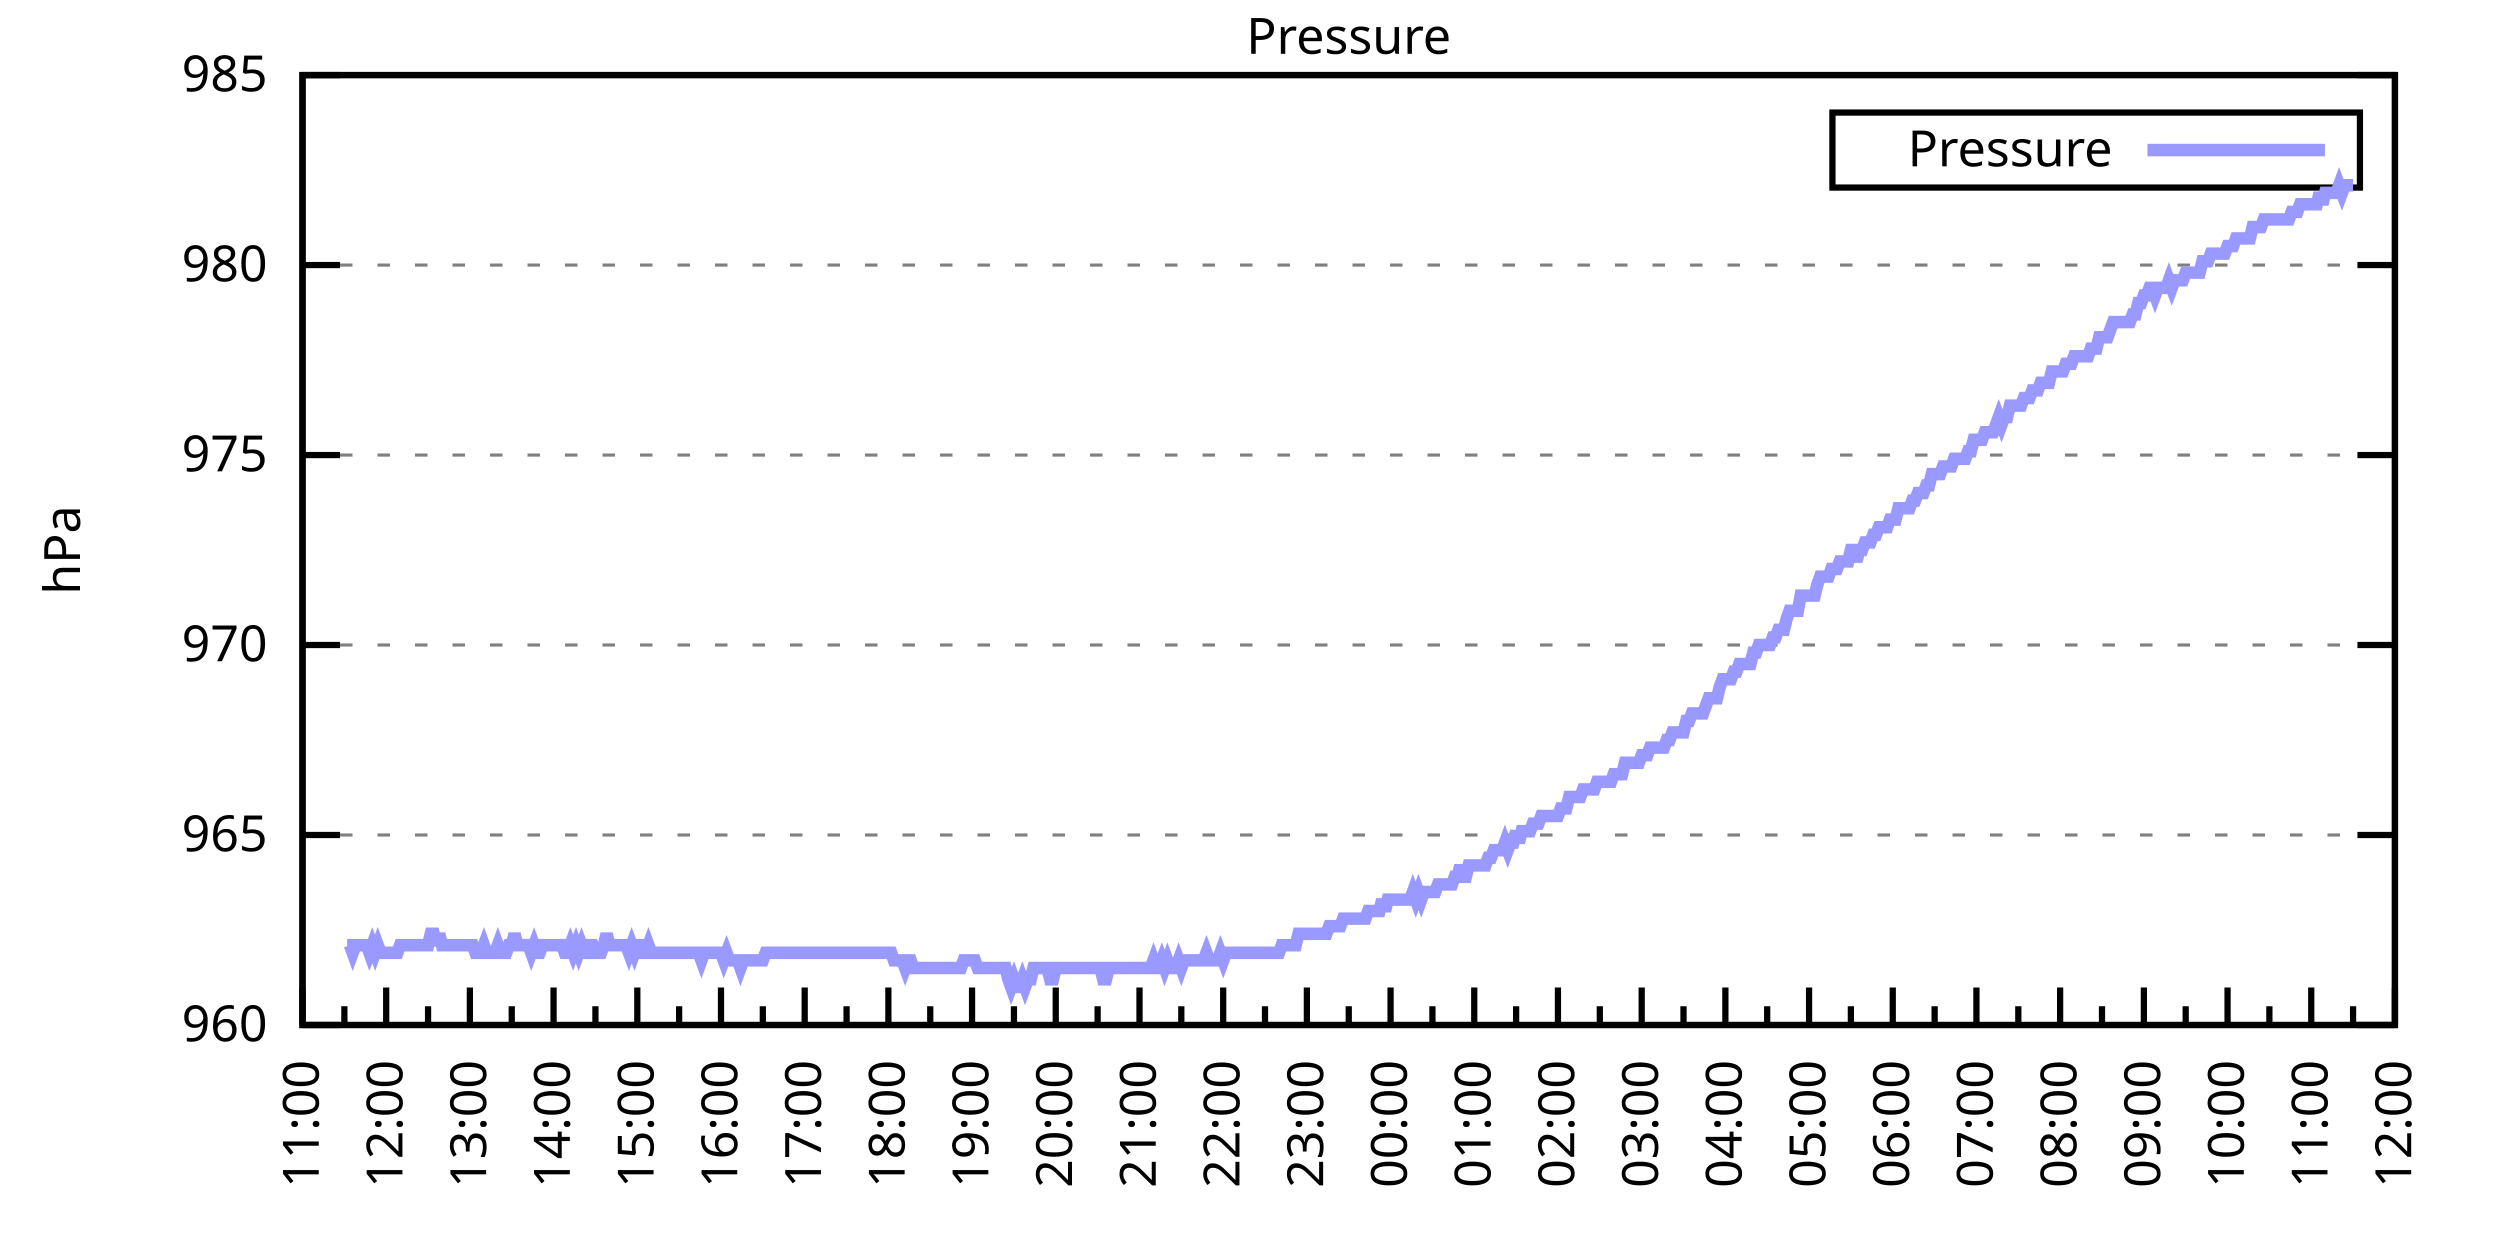
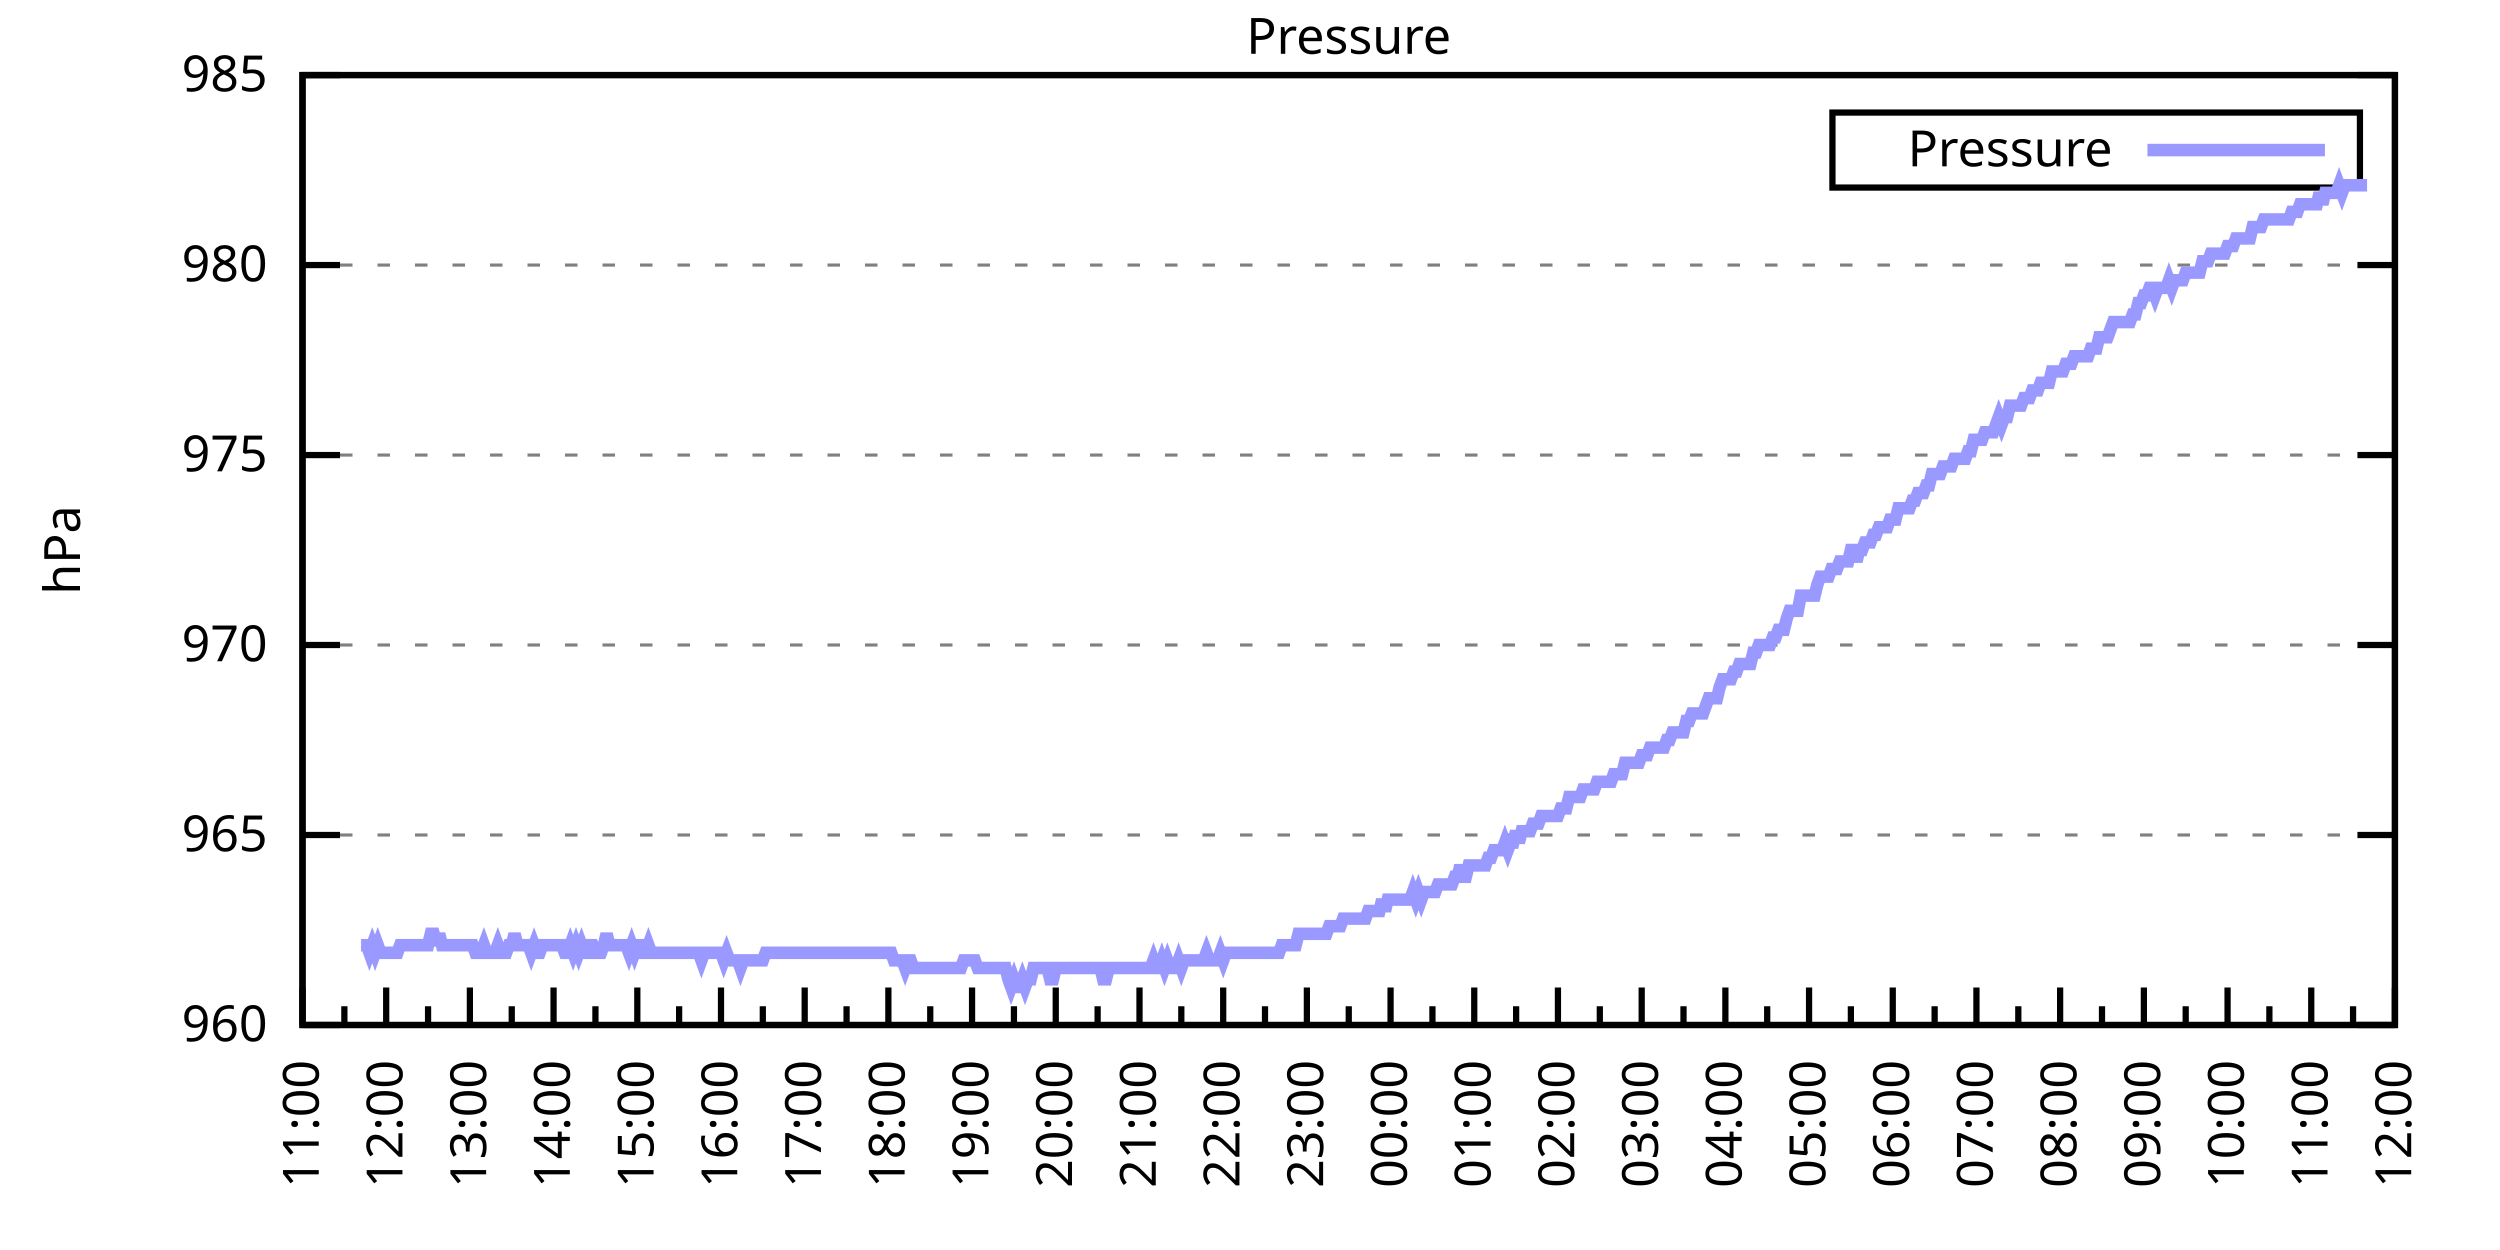
<svg xmlns="http://www.w3.org/2000/svg" xmlns:xlink="http://www.w3.org/1999/xlink" width="400" height="200" viewBox="0 0 400 200">
  <g id="gnuplot_canvas">
    <rect x="0" y="0" width="400" height="200" fill="none" />
    <defs>
      <circle id="gpDot" r="0.5" stroke-width="0.5" stroke="currentColor" />
      <path id="gpPt0" stroke-width="0.333" stroke="currentColor" d="M-1,0 h2 M0,-1 v2" />
      <path id="gpPt1" stroke-width="0.333" stroke="currentColor" d="M-1,-1 L1,1 M1,-1 L-1,1" />
      <path id="gpPt2" stroke-width="0.333" stroke="currentColor" d="M-1,0 L1,0 M0,-1 L0,1 M-1,-1 L1,1 M-1,1 L1,-1" />
      <rect id="gpPt3" stroke-width="0.333" stroke="currentColor" x="-1" y="-1" width="2" height="2" />
      <rect id="gpPt4" stroke-width="0.333" stroke="currentColor" fill="currentColor" x="-1" y="-1" width="2" height="2" />
      <circle id="gpPt5" stroke-width="0.333" stroke="currentColor" cx="0" cy="0" r="1" />
      <use xlink:href="#gpPt5" id="gpPt6" fill="currentColor" stroke="none" />
      <path id="gpPt7" stroke-width="0.333" stroke="currentColor" d="M0,-1.33 L-1.33,0.67 L1.33,0.67 z" />
      <use xlink:href="#gpPt7" id="gpPt8" fill="currentColor" stroke="none" />
      <use xlink:href="#gpPt7" id="gpPt9" stroke="currentColor" transform="rotate(180)" />
      <use xlink:href="#gpPt9" id="gpPt10" fill="currentColor" stroke="none" />
      <use xlink:href="#gpPt3" id="gpPt11" stroke="currentColor" transform="rotate(45)" />
      <use xlink:href="#gpPt11" id="gpPt12" fill="currentColor" stroke="none" />
      <path id="gpPt13" stroke-width="0.333" stroke="currentColor" d="M0,1.330 L1.265,0.411 L0.782,-1.067 L-0.782,-1.076 L-1.265,0.411 z" />
      <use xlink:href="#gpPt13" id="gpPt14" fill="currentColor" stroke="none" />
      <filter id="textbox" filterUnits="objectBoundingBox" x="0" y="0" height="1" width="1">
        <feFlood flood-color="white" flood-opacity="1" result="bgnd" />
        <feComposite in="SourceGraphic" in2="bgnd" operator="atop" />
      </filter>
      <filter id="greybox" filterUnits="objectBoundingBox" x="0" y="0" height="1" width="1">
        <feFlood flood-color="lightgrey" flood-opacity="1" result="grey" />
        <feComposite in="SourceGraphic" in2="grey" operator="atop" />
      </filter>
    </defs>
    <g fill="none" color="white" stroke="currentColor" stroke-width="1.00" stroke-linecap="butt" stroke-linejoin="miter">
</g>
    <g fill="none" color="black" stroke="currentColor" stroke-width="1.00" stroke-linecap="butt" stroke-linejoin="miter">
      <g stroke="none" shape-rendering="crispEdges">
        <polygon fill="rgb(255, 255, 255)" points="48.40,164.00 383.18,164.00 383.18,12.02 48.40,12.02 " />
      </g>
    </g>
    <g fill="none" color="black" stroke="currentColor" stroke-width="1.00" stroke-linecap="butt" stroke-linejoin="miter">
</g>
    <g fill="none" color="black" stroke="black" stroke-width="0.50" stroke-linecap="butt" stroke-linejoin="miter">
</g>
    <g fill="none" color="gray" stroke="currentColor" stroke-width="0.50" stroke-linecap="butt" stroke-linejoin="miter">
      <path stroke="gray" stroke-dasharray="2,4" class="gridline" d="M48.40,164.00 L383.19,164.00  " />
    </g>
    <g fill="none" color="gray" stroke="gray" stroke-width="1.00" stroke-linecap="butt" stroke-linejoin="miter">
</g>
    <g fill="none" color="black" stroke="currentColor" stroke-width="1.00" stroke-linecap="butt" stroke-linejoin="miter">
      <path stroke="black" d="M48.40,164.00 L54.40,164.00 M383.19,164.00 L377.19,164.00  " />
      <g transform="translate(42.80,166.60)" stroke="none" fill="black" font-family="Sans" font-size="8.00" text-anchor="end">
        <text>
          <tspan font-family="Sans"> 960</tspan>
        </text>
      </g>
    </g>
    <g fill="none" color="black" stroke="currentColor" stroke-width="1.00" stroke-linecap="butt" stroke-linejoin="miter">
</g>
    <g fill="none" color="black" stroke="black" stroke-width="0.50" stroke-linecap="butt" stroke-linejoin="miter">
</g>
    <g fill="none" color="gray" stroke="currentColor" stroke-width="0.50" stroke-linecap="butt" stroke-linejoin="miter">
      <path stroke="gray" stroke-dasharray="2,4" class="gridline" d="M48.40,133.60 L383.19,133.60  " />
    </g>
    <g fill="none" color="gray" stroke="gray" stroke-width="1.00" stroke-linecap="butt" stroke-linejoin="miter">
</g>
    <g fill="none" color="black" stroke="currentColor" stroke-width="1.00" stroke-linecap="butt" stroke-linejoin="miter">
      <path stroke="black" d="M48.40,133.60 L54.40,133.60 M383.19,133.60 L377.19,133.60  " />
      <g transform="translate(42.80,136.20)" stroke="none" fill="black" font-family="Sans" font-size="8.00" text-anchor="end">
        <text>
          <tspan font-family="Sans"> 965</tspan>
        </text>
      </g>
    </g>
    <g fill="none" color="black" stroke="currentColor" stroke-width="1.00" stroke-linecap="butt" stroke-linejoin="miter">
</g>
    <g fill="none" color="black" stroke="black" stroke-width="0.50" stroke-linecap="butt" stroke-linejoin="miter">
</g>
    <g fill="none" color="gray" stroke="currentColor" stroke-width="0.50" stroke-linecap="butt" stroke-linejoin="miter">
      <path stroke="gray" stroke-dasharray="2,4" class="gridline" d="M48.40,103.20 L383.19,103.20  " />
    </g>
    <g fill="none" color="gray" stroke="gray" stroke-width="1.00" stroke-linecap="butt" stroke-linejoin="miter">
</g>
    <g fill="none" color="black" stroke="currentColor" stroke-width="1.00" stroke-linecap="butt" stroke-linejoin="miter">
      <path stroke="black" d="M48.40,103.20 L54.40,103.20 M383.19,103.20 L377.19,103.20  " />
      <g transform="translate(42.80,105.80)" stroke="none" fill="black" font-family="Sans" font-size="8.00" text-anchor="end">
        <text>
          <tspan font-family="Sans"> 970</tspan>
        </text>
      </g>
    </g>
    <g fill="none" color="black" stroke="currentColor" stroke-width="1.00" stroke-linecap="butt" stroke-linejoin="miter">
</g>
    <g fill="none" color="black" stroke="black" stroke-width="0.50" stroke-linecap="butt" stroke-linejoin="miter">
</g>
    <g fill="none" color="gray" stroke="currentColor" stroke-width="0.50" stroke-linecap="butt" stroke-linejoin="miter">
      <path stroke="gray" stroke-dasharray="2,4" class="gridline" d="M48.40,72.81 L383.19,72.81  " />
    </g>
    <g fill="none" color="gray" stroke="gray" stroke-width="1.00" stroke-linecap="butt" stroke-linejoin="miter">
</g>
    <g fill="none" color="black" stroke="currentColor" stroke-width="1.00" stroke-linecap="butt" stroke-linejoin="miter">
      <path stroke="black" d="M48.40,72.81 L54.40,72.81 M383.19,72.81 L377.19,72.81  " />
      <g transform="translate(42.80,75.41)" stroke="none" fill="black" font-family="Sans" font-size="8.00" text-anchor="end">
        <text>
          <tspan font-family="Sans"> 975</tspan>
        </text>
      </g>
    </g>
    <g fill="none" color="black" stroke="currentColor" stroke-width="1.00" stroke-linecap="butt" stroke-linejoin="miter">
</g>
    <g fill="none" color="black" stroke="black" stroke-width="0.50" stroke-linecap="butt" stroke-linejoin="miter">
</g>
    <g fill="none" color="gray" stroke="currentColor" stroke-width="0.50" stroke-linecap="butt" stroke-linejoin="miter">
      <path stroke="gray" stroke-dasharray="2,4" class="gridline" d="M48.40,42.41 L383.19,42.41  " />
    </g>
    <g fill="none" color="gray" stroke="gray" stroke-width="1.00" stroke-linecap="butt" stroke-linejoin="miter">
</g>
    <g fill="none" color="black" stroke="currentColor" stroke-width="1.00" stroke-linecap="butt" stroke-linejoin="miter">
      <path stroke="black" d="M48.40,42.41 L54.40,42.41 M383.19,42.41 L377.19,42.41  " />
      <g transform="translate(42.80,45.01)" stroke="none" fill="black" font-family="Sans" font-size="8.00" text-anchor="end">
        <text>
          <tspan font-family="Sans"> 980</tspan>
        </text>
      </g>
    </g>
    <g fill="none" color="black" stroke="currentColor" stroke-width="1.00" stroke-linecap="butt" stroke-linejoin="miter">
</g>
    <g fill="none" color="black" stroke="black" stroke-width="0.50" stroke-linecap="butt" stroke-linejoin="miter">
</g>
    <g fill="none" color="gray" stroke="currentColor" stroke-width="0.50" stroke-linecap="butt" stroke-linejoin="miter">
      <path stroke="gray" stroke-dasharray="2,4" class="gridline" d="M48.40,12.01 L383.19,12.01  " />
    </g>
    <g fill="none" color="gray" stroke="gray" stroke-width="1.00" stroke-linecap="butt" stroke-linejoin="miter">
</g>
    <g fill="none" color="black" stroke="currentColor" stroke-width="1.00" stroke-linecap="butt" stroke-linejoin="miter">
      <path stroke="black" d="M48.40,12.01 L54.40,12.01 M383.19,12.01 L377.19,12.01  " />
      <g transform="translate(42.80,14.61)" stroke="none" fill="black" font-family="Sans" font-size="8.00" text-anchor="end">
        <text>
          <tspan font-family="Sans"> 985</tspan>
        </text>
      </g>
    </g>
    <g fill="none" color="black" stroke="currentColor" stroke-width="1.00" stroke-linecap="butt" stroke-linejoin="miter">
      <path stroke="black" d="M48.40,164.00 L48.40,158.00  " />
      <g transform="translate(51.00,169.60) rotate(270)" stroke="none" fill="black" font-family="Sans" font-size="8.00" text-anchor="end">
        <text>
          <tspan font-family="Sans">11:00</tspan>
        </text>
      </g>
    </g>
    <g fill="none" color="black" stroke="currentColor" stroke-width="1.00" stroke-linecap="butt" stroke-linejoin="miter">
      <path stroke="black" d="M55.10,164.00 L55.10,161.00 M61.79,164.00 L61.79,158.00  " />
      <g transform="translate(64.39,169.60) rotate(270)" stroke="none" fill="black" font-family="Sans" font-size="8.00" text-anchor="end">
        <text>
          <tspan font-family="Sans">12:00</tspan>
        </text>
      </g>
    </g>
    <g fill="none" color="black" stroke="currentColor" stroke-width="1.00" stroke-linecap="butt" stroke-linejoin="miter">
      <path stroke="black" d="M68.49,164.00 L68.49,161.00 M75.18,164.00 L75.18,158.00  " />
      <g transform="translate(77.78,169.60) rotate(270)" stroke="none" fill="black" font-family="Sans" font-size="8.00" text-anchor="end">
        <text>
          <tspan font-family="Sans">13:00</tspan>
        </text>
      </g>
    </g>
    <g fill="none" color="black" stroke="currentColor" stroke-width="1.00" stroke-linecap="butt" stroke-linejoin="miter">
      <path stroke="black" d="M81.88,164.00 L81.88,161.00 M88.57,164.00 L88.57,158.00  " />
      <g transform="translate(91.17,169.60) rotate(270)" stroke="none" fill="black" font-family="Sans" font-size="8.00" text-anchor="end">
        <text>
          <tspan font-family="Sans">14:00</tspan>
        </text>
      </g>
    </g>
    <g fill="none" color="black" stroke="currentColor" stroke-width="1.00" stroke-linecap="butt" stroke-linejoin="miter">
      <path stroke="black" d="M95.27,164.00 L95.27,161.00 M101.97,164.00 L101.97,158.00  " />
      <g transform="translate(104.57,169.60) rotate(270)" stroke="none" fill="black" font-family="Sans" font-size="8.00" text-anchor="end">
        <text>
          <tspan font-family="Sans">15:00</tspan>
        </text>
      </g>
    </g>
    <g fill="none" color="black" stroke="currentColor" stroke-width="1.00" stroke-linecap="butt" stroke-linejoin="miter">
      <path stroke="black" d="M108.66,164.00 L108.66,161.00 M115.36,164.00 L115.36,158.00  " />
      <g transform="translate(117.96,169.60) rotate(270)" stroke="none" fill="black" font-family="Sans" font-size="8.00" text-anchor="end">
        <text>
          <tspan font-family="Sans">16:00</tspan>
        </text>
      </g>
    </g>
    <g fill="none" color="black" stroke="currentColor" stroke-width="1.00" stroke-linecap="butt" stroke-linejoin="miter">
      <path stroke="black" d="M122.05,164.00 L122.05,161.00 M128.75,164.00 L128.75,158.00  " />
      <g transform="translate(131.35,169.60) rotate(270)" stroke="none" fill="black" font-family="Sans" font-size="8.00" text-anchor="end">
        <text>
          <tspan font-family="Sans">17:00</tspan>
        </text>
      </g>
    </g>
    <g fill="none" color="black" stroke="currentColor" stroke-width="1.00" stroke-linecap="butt" stroke-linejoin="miter">
      <path stroke="black" d="M135.45,164.00 L135.45,161.00 M142.14,164.00 L142.14,158.00  " />
      <g transform="translate(144.74,169.60) rotate(270)" stroke="none" fill="black" font-family="Sans" font-size="8.00" text-anchor="end">
        <text>
          <tspan font-family="Sans">18:00</tspan>
        </text>
      </g>
    </g>
    <g fill="none" color="black" stroke="currentColor" stroke-width="1.00" stroke-linecap="butt" stroke-linejoin="miter">
      <path stroke="black" d="M148.84,164.00 L148.84,161.00 M155.53,164.00 L155.53,158.00  " />
      <g transform="translate(158.13,169.60) rotate(270)" stroke="none" fill="black" font-family="Sans" font-size="8.00" text-anchor="end">
        <text>
          <tspan font-family="Sans">19:00</tspan>
        </text>
      </g>
    </g>
    <g fill="none" color="black" stroke="currentColor" stroke-width="1.00" stroke-linecap="butt" stroke-linejoin="miter">
      <path stroke="black" d="M162.23,164.00 L162.23,161.00 M168.92,164.00 L168.92,158.00  " />
      <g transform="translate(171.52,169.60) rotate(270)" stroke="none" fill="black" font-family="Sans" font-size="8.00" text-anchor="end">
        <text>
          <tspan font-family="Sans">20:00</tspan>
        </text>
      </g>
    </g>
    <g fill="none" color="black" stroke="currentColor" stroke-width="1.00" stroke-linecap="butt" stroke-linejoin="miter">
      <path stroke="black" d="M175.62,164.00 L175.62,161.00 M182.32,164.00 L182.32,158.00  " />
      <g transform="translate(184.92,169.60) rotate(270)" stroke="none" fill="black" font-family="Sans" font-size="8.00" text-anchor="end">
        <text>
          <tspan font-family="Sans">21:00</tspan>
        </text>
      </g>
    </g>
    <g fill="none" color="black" stroke="currentColor" stroke-width="1.00" stroke-linecap="butt" stroke-linejoin="miter">
      <path stroke="black" d="M189.01,164.00 L189.01,161.00 M195.71,164.00 L195.71,158.00  " />
      <g transform="translate(198.31,169.60) rotate(270)" stroke="none" fill="black" font-family="Sans" font-size="8.00" text-anchor="end">
        <text>
          <tspan font-family="Sans">22:00</tspan>
        </text>
      </g>
    </g>
    <g fill="none" color="black" stroke="currentColor" stroke-width="1.00" stroke-linecap="butt" stroke-linejoin="miter">
      <path stroke="black" d="M202.40,164.00 L202.40,161.00 M209.10,164.00 L209.10,158.00  " />
      <g transform="translate(211.70,169.60) rotate(270)" stroke="none" fill="black" font-family="Sans" font-size="8.00" text-anchor="end">
        <text>
          <tspan font-family="Sans">23:00</tspan>
        </text>
      </g>
    </g>
    <g fill="none" color="black" stroke="currentColor" stroke-width="1.00" stroke-linecap="butt" stroke-linejoin="miter">
      <path stroke="black" d="M215.80,164.00 L215.80,161.00 M222.49,164.00 L222.49,158.00  " />
      <g transform="translate(225.09,169.60) rotate(270)" stroke="none" fill="black" font-family="Sans" font-size="8.00" text-anchor="end">
        <text>
          <tspan font-family="Sans">00:00</tspan>
        </text>
      </g>
    </g>
    <g fill="none" color="black" stroke="currentColor" stroke-width="1.00" stroke-linecap="butt" stroke-linejoin="miter">
      <path stroke="black" d="M229.19,164.00 L229.19,161.00 M235.88,164.00 L235.88,158.00  " />
      <g transform="translate(238.48,169.60) rotate(270)" stroke="none" fill="black" font-family="Sans" font-size="8.00" text-anchor="end">
        <text>
          <tspan font-family="Sans">01:00</tspan>
        </text>
      </g>
    </g>
    <g fill="none" color="black" stroke="currentColor" stroke-width="1.00" stroke-linecap="butt" stroke-linejoin="miter">
      <path stroke="black" d="M242.58,164.00 L242.58,161.00 M249.27,164.00 L249.27,158.00  " />
      <g transform="translate(251.87,169.60) rotate(270)" stroke="none" fill="black" font-family="Sans" font-size="8.00" text-anchor="end">
        <text>
          <tspan font-family="Sans">02:00</tspan>
        </text>
      </g>
    </g>
    <g fill="none" color="black" stroke="currentColor" stroke-width="1.00" stroke-linecap="butt" stroke-linejoin="miter">
      <path stroke="black" d="M255.97,164.00 L255.97,161.00 M262.67,164.00 L262.67,158.00  " />
      <g transform="translate(265.27,169.60) rotate(270)" stroke="none" fill="black" font-family="Sans" font-size="8.00" text-anchor="end">
        <text>
          <tspan font-family="Sans">03:00</tspan>
        </text>
      </g>
    </g>
    <g fill="none" color="black" stroke="currentColor" stroke-width="1.00" stroke-linecap="butt" stroke-linejoin="miter">
      <path stroke="black" d="M269.36,164.00 L269.36,161.00 M276.06,164.00 L276.06,158.00  " />
      <g transform="translate(278.66,169.60) rotate(270)" stroke="none" fill="black" font-family="Sans" font-size="8.00" text-anchor="end">
        <text>
          <tspan font-family="Sans">04:00</tspan>
        </text>
      </g>
    </g>
    <g fill="none" color="black" stroke="currentColor" stroke-width="1.00" stroke-linecap="butt" stroke-linejoin="miter">
      <path stroke="black" d="M282.75,164.00 L282.75,161.00 M289.45,164.00 L289.45,158.00  " />
      <g transform="translate(292.05,169.60) rotate(270)" stroke="none" fill="black" font-family="Sans" font-size="8.00" text-anchor="end">
        <text>
          <tspan font-family="Sans">05:00</tspan>
        </text>
      </g>
    </g>
    <g fill="none" color="black" stroke="currentColor" stroke-width="1.00" stroke-linecap="butt" stroke-linejoin="miter">
      <path stroke="black" d="M296.14,164.00 L296.14,161.00 M302.84,164.00 L302.84,158.00  " />
      <g transform="translate(305.44,169.60) rotate(270)" stroke="none" fill="black" font-family="Sans" font-size="8.00" text-anchor="end">
        <text>
          <tspan font-family="Sans">06:00</tspan>
        </text>
      </g>
    </g>
    <g fill="none" color="black" stroke="currentColor" stroke-width="1.00" stroke-linecap="butt" stroke-linejoin="miter">
      <path stroke="black" d="M309.54,164.00 L309.54,161.00 M316.23,164.00 L316.23,158.00  " />
      <g transform="translate(318.83,169.60) rotate(270)" stroke="none" fill="black" font-family="Sans" font-size="8.00" text-anchor="end">
        <text>
          <tspan font-family="Sans">07:00</tspan>
        </text>
      </g>
    </g>
    <g fill="none" color="black" stroke="currentColor" stroke-width="1.00" stroke-linecap="butt" stroke-linejoin="miter">
      <path stroke="black" d="M322.93,164.00 L322.93,161.00 M329.62,164.00 L329.62,158.00  " />
      <g transform="translate(332.22,169.60) rotate(270)" stroke="none" fill="black" font-family="Sans" font-size="8.00" text-anchor="end">
        <text>
          <tspan font-family="Sans">08:00</tspan>
        </text>
      </g>
    </g>
    <g fill="none" color="black" stroke="currentColor" stroke-width="1.00" stroke-linecap="butt" stroke-linejoin="miter">
      <path stroke="black" d="M336.32,164.00 L336.32,161.00 M343.02,164.00 L343.02,158.00  " />
      <g transform="translate(345.62,169.60) rotate(270)" stroke="none" fill="black" font-family="Sans" font-size="8.00" text-anchor="end">
        <text>
          <tspan font-family="Sans">09:00</tspan>
        </text>
      </g>
    </g>
    <g fill="none" color="black" stroke="currentColor" stroke-width="1.00" stroke-linecap="butt" stroke-linejoin="miter">
      <path stroke="black" d="M349.71,164.00 L349.71,161.00 M356.41,164.00 L356.41,158.00  " />
      <g transform="translate(359.01,169.60) rotate(270)" stroke="none" fill="black" font-family="Sans" font-size="8.00" text-anchor="end">
        <text>
          <tspan font-family="Sans">10:00</tspan>
        </text>
      </g>
    </g>
    <g fill="none" color="black" stroke="currentColor" stroke-width="1.00" stroke-linecap="butt" stroke-linejoin="miter">
      <path stroke="black" d="M363.10,164.00 L363.10,161.00 M369.80,164.00 L369.80,158.00  " />
      <g transform="translate(372.40,169.60) rotate(270)" stroke="none" fill="black" font-family="Sans" font-size="8.00" text-anchor="end">
        <text>
          <tspan font-family="Sans">11:00</tspan>
        </text>
      </g>
    </g>
    <g fill="none" color="black" stroke="currentColor" stroke-width="1.00" stroke-linecap="butt" stroke-linejoin="miter">
      <path stroke="black" d="M376.49,164.00 L376.49,161.00 M383.19,164.00 L383.19,158.00  " />
      <g transform="translate(385.79,169.60) rotate(270)" stroke="none" fill="black" font-family="Sans" font-size="8.00" text-anchor="end">
        <text>
          <tspan font-family="Sans">12:00</tspan>
        </text>
      </g>
    </g>
    <g fill="none" color="black" stroke="currentColor" stroke-width="1.00" stroke-linecap="butt" stroke-linejoin="miter">
</g>
    <g fill="none" color="black" stroke="currentColor" stroke-width="1.00" stroke-linecap="butt" stroke-linejoin="miter">
      <path stroke="black" d="M48.40,12.01 L48.40,164.00 L383.19,164.00 L383.19,12.01 L48.40,12.01 Z  " />
    </g>
    <g fill="none" color="black" stroke="currentColor" stroke-width="1.00" stroke-linecap="butt" stroke-linejoin="miter">
      <g transform="translate(12.80,88.01) rotate(270)" stroke="none" fill="black" font-family="Sans" font-size="8.00" text-anchor="middle">
        <text>
          <tspan font-family="Sans">hPa</tspan>
        </text>
      </g>
    </g>
    <g fill="none" color="black" stroke="currentColor" stroke-width="1.00" stroke-linecap="butt" stroke-linejoin="miter">
</g>
    <g fill="none" color="black" stroke="currentColor" stroke-width="1.00" stroke-linecap="butt" stroke-linejoin="miter">
      <path stroke="black" d="M293.19,30.01 L293.19,18.01 L377.59,18.01 L377.59,30.01 L293.19,30.01 Z  " />
    </g>
    <g id="Pressure_plot_1">
      <g fill="none" color="white" stroke="black" stroke-width="2.00" stroke-linecap="butt" stroke-linejoin="miter">
</g>
      <g fill="none" color="black" stroke="currentColor" stroke-width="2.00" stroke-linecap="butt" stroke-linejoin="miter">
        <g transform="translate(337.99,26.61)" stroke="none" fill="black" font-family="Sans" font-size="8.00" text-anchor="end">
          <text>
            <tspan font-family="Sans">Pressure</tspan>
          </text>
        </g>
      </g>
      <g fill="none" color="black" stroke="currentColor" stroke-width="2.00" stroke-linecap="butt" stroke-linejoin="miter">
-         <path stroke="rgb(153, 153, 255)" d="M343.59,24.01 L371.99,24.01 M55.54,151.23 L55.99,151.23 L56.43,152.45 L56.88,151.23 L57.33,151.23 L57.77,151.23   L58.22,151.23 L58.67,151.23 L59.11,152.45 L59.56,151.23 L60.01,152.45 L60.45,151.23 L60.90,152.45 L61.35,152.45   L61.79,152.45 L62.24,152.45 L62.68,152.45 L63.13,152.45 L63.58,152.45 L64.02,151.23 L64.47,151.23 L64.92,151.23   L65.36,151.23 L65.81,151.23 L66.26,151.23 L66.70,151.23 L67.15,151.23 L67.59,151.23 L68.04,151.23 L68.49,151.23   L68.93,149.41 L69.38,149.41 L69.83,151.23 L70.27,149.41 L70.72,151.23 L71.17,151.23 L71.61,151.23 L72.06,151.23   L72.50,151.23 L72.95,151.23 L73.40,151.23 L73.84,151.23 L74.29,151.23 L74.74,151.23 L75.18,151.23 L75.63,151.23   L76.08,152.45 L76.52,152.45 L76.97,152.45 L77.42,151.23 L77.86,152.45 L78.31,152.45 L78.75,152.45 L79.20,152.45   L79.65,151.23 L80.09,152.45 L80.54,152.45 L80.99,152.45 L81.43,151.23 L81.88,151.23 L82.33,149.41 L82.77,151.23   L83.22,151.23 L83.66,151.23 L84.11,151.23 L84.56,151.23 L85.00,152.45 L85.45,151.23 L85.90,152.45 L86.34,152.45   L86.79,151.23 L87.24,151.23 L87.68,151.23 L88.13,151.23 L88.57,151.23 L89.02,151.23 L89.47,151.23 L89.91,151.23   L90.36,152.45 L90.81,152.45 L91.25,151.23 L91.70,152.45 L92.15,151.23 L92.59,152.45 L93.04,151.23 L93.49,152.45   L93.93,152.45 L94.38,151.23 L94.82,151.23 L95.27,152.45 L95.72,152.45 L96.16,152.45 L96.61,151.23 L97.06,149.41   L97.50,151.23 L97.95,151.23 L98.40,151.23 L98.84,151.23 L99.29,151.23 L99.73,151.23 L100.18,151.23 L100.63,152.45   L101.07,151.23 L101.52,152.45 L101.97,151.23 L102.41,151.23 L102.86,152.45 L103.31,152.45 L103.75,151.23 L104.20,152.45   L104.64,152.45 L105.09,152.45 L105.54,152.45 L105.98,152.45 L106.43,152.45 L106.88,152.45 L107.32,152.45 L107.77,152.45   L108.22,152.45 L108.66,152.45 L109.11,152.45 L109.55,152.45 L110.00,152.45 L110.45,152.45 L110.89,152.45 L111.34,152.45   L111.79,152.45 L112.23,153.66 L112.68,152.45 L113.13,152.45 L113.57,152.45 L114.02,152.45 L114.47,152.45 L114.91,152.45   L115.36,152.45 L115.80,153.66 L116.25,152.45 L116.70,153.66 L117.14,153.66 L117.59,153.66 L118.04,153.66 L118.48,154.88   L118.93,153.66 L119.38,153.66 L119.82,153.66 L120.27,153.66 L120.71,153.66 L121.16,153.66 L121.61,153.66 L122.05,153.66   L122.50,152.45 L122.95,152.45 L123.39,152.45 L123.84,152.45 L124.29,152.45 L124.73,152.45 L125.18,152.45 L125.62,152.45   L126.07,152.45 L126.52,152.45 L126.96,152.45 L127.41,152.45 L127.86,152.45 L128.30,152.45 L128.75,152.45 L129.20,152.45   L129.64,152.45 L130.09,152.45 L130.54,152.45 L130.98,152.45 L131.43,152.45 L131.87,152.45 L132.32,152.45 L132.77,152.45   L133.21,152.45 L133.66,152.45 L134.11,152.45 L134.55,152.45 L135.00,152.45 L135.45,152.45 L135.89,152.45 L136.34,152.45   L136.78,152.45 L137.23,152.45 L137.68,152.45 L138.12,152.45 L138.57,152.45 L139.02,152.45 L139.46,152.45 L139.91,152.45   L140.36,152.45 L140.80,152.45 L141.25,152.45 L141.69,152.45 L142.14,152.45 L142.59,152.45 L143.03,153.66 L143.48,153.66   L143.93,153.66 L144.37,153.66 L144.82,154.88 L145.27,153.66 L145.71,153.66 L146.16,154.88 L146.61,154.88 L147.05,154.88   L147.50,154.88 L147.94,154.88 L148.39,154.88 L148.84,154.88 L149.28,154.88 L149.73,154.88 L150.18,154.88 L150.62,154.88   L151.07,154.88 L151.52,154.88 L151.96,154.88 L152.41,154.88 L152.85,154.88 L153.30,154.88 L153.75,154.88 L154.19,153.66   L154.64,153.66 L155.09,153.66 L155.53,153.66 L155.98,153.66 L156.43,154.88 L156.87,154.88 L157.32,154.88 L157.76,154.88   L158.21,154.88 L158.66,154.88 L159.10,154.88 L159.55,154.88 L160.00,154.88 L160.44,154.88 L160.89,154.88 L161.34,156.70   L161.78,157.92 L162.23,156.70 L162.67,157.92 L163.12,157.92 L163.57,156.70 L164.01,157.92 L164.46,156.70 L164.91,156.70   L165.35,154.88 L165.80,154.88 L166.25,154.88 L166.69,154.88 L167.14,154.88 L167.59,154.88 L168.03,156.70 L168.48,156.70   L168.92,154.88 L169.37,154.88 L169.82,154.88 L170.26,154.88 L170.71,154.88 L171.16,154.88 L171.60,154.88 L172.05,154.88   L172.50,154.88 L172.94,154.88 L173.39,154.88 L173.83,154.88 L174.28,154.88 L174.73,154.88 L175.17,154.88 L175.62,154.88   L176.07,154.88 L176.51,156.70 L176.96,156.70 L177.41,154.88 L177.85,154.88 L178.30,154.88 L178.74,154.88 L179.19,154.88   L179.64,154.88 L180.08,154.88 L180.53,154.88 L180.98,154.88 L181.42,154.88 L181.87,154.88 L182.32,154.88 L182.76,154.88   L183.21,154.88 L183.66,154.88 L184.10,154.88 L184.55,153.66 L184.99,154.88 L185.44,154.88 L185.89,153.66 L186.33,154.88   L186.78,153.66 L187.23,154.88 L187.67,154.88 L188.12,154.88 L188.57,153.66 L189.01,154.88 L189.46,153.66 L189.90,153.66   L190.35,153.66 L190.80,153.66 L191.24,153.66 L191.69,153.66 L192.14,153.66 L192.58,153.66 L193.03,152.45 L193.48,153.66   L193.92,153.66 L194.37,153.66 L194.81,153.66 L195.26,152.45 L195.71,153.66 L196.15,152.45 L196.60,152.45 L197.05,152.45   L197.49,152.45 L197.94,152.45 L198.39,152.45 L198.83,152.45 L199.28,152.45 L199.73,152.45 L200.17,152.45 L200.62,152.45   L201.06,152.45 L201.51,152.45 L201.96,152.45 L202.40,152.45 L202.85,152.45 L203.30,152.45 L203.74,152.45 L204.19,152.45   L204.64,152.45 L205.08,151.23 L205.53,151.23 L205.97,151.23 L206.42,151.23 L206.87,151.23 L207.31,151.23 L207.76,149.41   L208.21,149.41 L208.65,149.41 L209.10,149.41 L209.55,149.41 L209.99,149.41 L210.44,149.41 L210.88,149.41 L211.33,149.41   L211.78,149.41 L212.22,149.41 L212.67,148.19 L213.12,148.19 L213.56,148.19 L214.01,148.19 L214.46,148.19 L214.90,146.98   L215.35,146.98 L215.80,146.98 L216.24,146.98 L216.69,146.98 L217.13,146.98 L217.58,146.98 L218.03,146.98 L218.47,146.98   L218.92,145.76 L219.37,145.76 L219.81,145.76 L220.26,145.76 L220.71,145.76 L221.15,143.94 L221.60,145.76 L222.04,143.94   L222.49,143.94 L222.94,143.94 L223.38,143.94 L223.83,143.94 L224.28,143.94 L224.72,143.94 L225.17,143.94 L225.62,143.94   L226.06,142.72 L226.51,143.94 L226.95,142.72 L227.40,143.94 L227.85,142.72 L228.29,142.72 L228.74,142.72 L229.19,142.72   L229.63,142.72 L230.08,141.51 L230.53,141.51 L230.97,141.51 L231.42,141.51 L231.86,141.51 L232.31,141.51 L232.76,140.29   L233.20,140.29 L233.65,138.47 L234.10,140.29 L234.54,140.29 L234.99,138.47 L235.44,138.47 L235.88,138.47 L236.33,138.47   L236.78,138.47 L237.22,138.47 L237.67,138.47 L238.11,137.25 L238.56,137.25 L239.01,136.03 L239.45,136.03 L239.90,136.03   L240.35,136.03 L240.79,134.82 L241.24,136.03 L241.69,134.82 L242.13,134.82 L242.58,132.99 L243.02,134.82 L243.47,132.99   L243.92,132.99 L244.36,132.99 L244.81,132.99 L245.26,131.78 L245.70,131.78 L246.15,131.78 L246.60,130.56 L247.04,130.56   L247.49,130.56 L247.93,130.56 L248.38,130.56 L248.83,130.56 L249.27,130.56 L249.72,129.35 L250.17,129.35 L250.61,129.35   L251.06,127.52 L251.51,127.52 L251.95,127.52 L252.40,127.52 L252.85,127.52 L253.29,126.31 L253.74,126.31 L254.18,126.31   L254.63,126.31 L255.08,126.31 L255.52,125.09 L255.97,125.09 L256.42,125.09 L256.86,125.09 L257.31,125.09 L257.76,125.09   L258.20,123.87 L258.65,123.87 L259.09,123.87 L259.54,123.87 L259.99,122.05 L260.43,122.05 L260.88,122.05 L261.33,122.05   L261.77,122.05 L262.22,122.05 L262.67,120.83 L263.11,120.83 L263.56,120.83 L264.00,119.62 L264.45,119.62 L264.90,119.62   L265.34,119.62 L265.79,119.62 L266.24,119.62 L266.68,118.40 L267.13,118.40 L267.58,117.19 L268.02,117.19 L268.47,117.19   L268.92,117.19 L269.36,117.19 L269.81,115.36 L270.25,115.36 L270.70,114.15 L271.15,114.15 L271.59,114.15 L272.04,114.15   L272.49,114.15 L272.93,112.93 L273.38,111.72 L273.83,111.72 L274.27,111.72 L274.72,111.72 L275.16,109.89 L275.61,108.68   L276.06,108.68 L276.50,108.68 L276.95,108.68 L277.40,107.46 L277.84,107.46 L278.29,106.24 L278.74,106.24 L279.18,106.24   L279.63,106.24 L280.07,106.24 L280.52,104.42 L280.97,104.42 L281.41,103.20 L281.86,103.20 L282.31,103.20 L282.75,103.20   L283.20,103.20 L283.65,101.99 L284.09,101.99 L284.54,100.77 L284.98,100.77 L285.43,100.77 L285.88,98.95 L286.32,97.73   L286.77,97.73 L287.22,97.73 L287.66,97.73 L288.11,95.30 L288.56,95.30 L289.00,95.30 L289.45,95.30 L289.90,95.30   L290.34,95.30 L290.79,93.48 L291.23,92.26 L291.68,92.26 L292.13,92.26 L292.57,92.26 L293.02,91.04 L293.47,91.04   L293.91,91.04 L294.36,89.83 L294.81,89.83 L295.25,89.83 L295.70,89.83 L296.14,88.00 L296.59,88.00 L297.04,89.83   L297.48,88.00 L297.93,88.00 L298.38,86.79 L298.82,86.79 L299.27,86.79 L299.72,85.57 L300.16,85.57 L300.61,84.36   L301.05,84.36 L301.50,84.36 L301.95,84.36 L302.39,83.14 L302.84,83.14 L303.29,83.14 L303.73,81.32 L304.18,81.32   L304.63,81.32 L305.07,81.32 L305.52,81.32 L305.97,80.10 L306.41,80.10 L306.86,78.89 L307.30,78.89 L307.75,78.89   L308.20,77.67 L308.64,77.67 L309.09,75.85 L309.54,75.85 L309.98,75.85 L310.43,75.85 L310.88,74.63 L311.32,74.63   L311.77,74.63 L312.21,74.63 L312.66,73.41 L313.11,73.41 L313.55,73.41 L314.00,73.41 L314.45,73.41 L314.89,72.20   L315.34,72.20 L315.79,70.37 L316.23,70.37 L316.68,70.37 L317.12,70.37 L317.57,69.16 L318.02,69.16 L318.46,69.16   L318.91,69.16 L319.36,67.94 L319.80,66.73 L320.25,67.94 L320.70,66.73 L321.14,66.73 L321.59,64.90 L322.04,64.90   L322.48,64.90 L322.93,64.90 L323.37,64.90 L323.82,63.69 L324.27,63.69 L324.71,63.69 L325.16,62.47 L325.61,62.47   L326.05,62.47 L326.50,61.25 L326.95,61.25 L327.39,61.25 L327.84,61.25 L328.28,59.43 L328.73,59.43 L329.18,59.43   L329.62,59.43 L330.07,59.43 L330.52,58.21 L330.96,58.21 L331.41,58.21 L331.86,57.00 L332.30,57.00 L332.75,57.00   L333.19,57.00 L333.64,57.00 L334.09,57.00 L334.53,55.78 L334.98,55.78 L335.43,55.78 L335.87,53.96 L336.32,53.96   L336.77,53.96 L337.21,53.96 L337.66,52.74 L338.10,51.53 L338.55,51.53 L339.00,51.53 L339.44,51.53 L339.89,51.53   L340.34,51.53 L340.78,51.53 L341.23,50.31 L341.68,50.31 L342.12,48.49 L342.57,48.49 L343.02,47.27 L343.46,47.27   L343.91,46.06 L344.35,46.06 L344.80,47.27 L345.25,46.06 L345.69,46.06 L346.14,46.06 L346.59,46.06 L347.03,44.84   L347.48,46.06 L347.93,44.84 L348.37,44.84 L348.82,44.84 L349.26,44.84 L349.71,43.62 L350.16,43.62 L350.60,43.62   L351.05,43.62 L351.50,43.62 L351.94,43.62 L352.39,41.80 L352.84,41.80 L353.28,41.80 L353.73,40.58 L354.17,40.58   L354.62,40.58 L355.07,40.58 L355.51,40.58 L355.96,40.58 L356.41,39.37 L356.85,39.37 L357.30,39.37 L357.75,38.15   L358.19,38.15 L358.64,38.15 L359.09,38.15 L359.53,38.15 L359.98,38.15 L360.42,36.33 L360.87,36.33 L361.32,36.33   L361.76,36.33 L362.21,35.11 L362.66,35.11 L363.10,35.11 L363.55,35.11 L364.00,35.11 L364.44,35.11 L364.89,35.11   L365.33,35.11 L365.78,35.11 L366.23,35.11 L366.67,33.90 L367.12,33.90 L367.57,33.90 L368.01,32.68 L368.46,32.68   L368.91,32.68 L369.35,32.68 L369.80,32.68 L370.24,32.68 L370.69,32.68 L371.14,30.86 L371.58,32.68 L372.03,30.86   L372.48,30.86 L372.92,30.86 L373.37,30.86 L373.82,30.86 L374.26,29.64 L374.71,30.86 L375.16,29.64 L375.60,29.64   L376.05,29.64 L376.49,29.64  " />
+         <path stroke="rgb(153, 153, 255)" d="M343.59,24.01 L371.99,24.01 M57.77,151.23 L58.22,151.23 L58.67,151.23 L59.11,152.45 L59.56,151.23 L60.01,152.45   L60.45,151.23 L60.90,152.45 L61.35,152.45 L61.79,152.45 L62.24,152.45 L62.68,152.45 L63.13,152.45 L63.58,152.45   L64.02,151.23 L64.47,151.23 L64.92,151.23 L65.36,151.23 L65.81,151.23 L66.26,151.23 L66.70,151.23 L67.15,151.23   L67.59,151.23 L68.04,151.23 L68.49,151.23 L68.93,149.41 L69.38,149.41 L69.83,151.23 L70.27,149.41 L70.72,151.23   L71.17,151.23 L71.61,151.23 L72.06,151.23 L72.50,151.23 L72.95,151.23 L73.40,151.23 L73.84,151.23 L74.29,151.23   L74.74,151.23 L75.18,151.23 L75.63,151.23 L76.08,152.45 L76.52,152.45 L76.97,152.45 L77.42,151.23 L77.86,152.45   L78.31,152.45 L78.75,152.45 L79.20,152.45 L79.65,151.23 L80.09,152.45 L80.54,152.45 L80.99,152.45 L81.43,151.23   L81.88,151.23 L82.33,149.41 L82.77,151.23 L83.22,151.23 L83.66,151.23 L84.11,151.23 L84.56,151.23 L85.00,152.45   L85.45,151.23 L85.90,152.45 L86.34,152.45 L86.79,151.23 L87.24,151.23 L87.68,151.23 L88.13,151.23 L88.57,151.23   L89.02,151.23 L89.47,151.23 L89.91,151.23 L90.36,152.45 L90.81,152.45 L91.25,151.23 L91.70,152.45 L92.15,151.23   L92.59,152.45 L93.04,151.23 L93.49,152.45 L93.93,152.45 L94.38,151.23 L94.82,151.23 L95.27,152.45 L95.72,152.45   L96.16,152.45 L96.61,151.23 L97.06,149.41 L97.50,151.23 L97.95,151.23 L98.40,151.23 L98.84,151.23 L99.29,151.23   L99.73,151.23 L100.18,151.23 L100.63,152.45 L101.07,151.23 L101.52,152.45 L101.97,151.23 L102.41,151.23 L102.86,152.45   L103.31,152.45 L103.75,151.23 L104.20,152.45 L104.64,152.45 L105.09,152.45 L105.54,152.45 L105.98,152.45 L106.43,152.45   L106.88,152.45 L107.32,152.45 L107.77,152.45 L108.22,152.45 L108.66,152.45 L109.11,152.45 L109.55,152.45 L110.00,152.45   L110.45,152.45 L110.89,152.45 L111.34,152.45 L111.79,152.45 L112.23,153.66 L112.68,152.45 L113.13,152.45 L113.57,152.45   L114.02,152.45 L114.47,152.45 L114.91,152.45 L115.36,152.45 L115.80,153.66 L116.25,152.45 L116.70,153.66 L117.14,153.66   L117.59,153.66 L118.04,153.66 L118.48,154.88 L118.93,153.66 L119.38,153.66 L119.82,153.66 L120.27,153.66 L120.71,153.66   L121.16,153.66 L121.61,153.66 L122.05,153.66 L122.50,152.45 L122.95,152.45 L123.39,152.45 L123.84,152.45 L124.29,152.45   L124.73,152.45 L125.18,152.45 L125.62,152.45 L126.07,152.45 L126.52,152.45 L126.96,152.45 L127.41,152.45 L127.86,152.45   L128.30,152.45 L128.75,152.45 L129.20,152.45 L129.64,152.45 L130.09,152.45 L130.54,152.45 L130.98,152.45 L131.43,152.45   L131.87,152.45 L132.32,152.45 L132.77,152.45 L133.21,152.45 L133.66,152.45 L134.11,152.45 L134.55,152.45 L135.00,152.45   L135.45,152.45 L135.89,152.45 L136.34,152.45 L136.78,152.45 L137.23,152.45 L137.68,152.45 L138.12,152.45 L138.57,152.45   L139.02,152.45 L139.46,152.45 L139.91,152.45 L140.36,152.45 L140.80,152.45 L141.25,152.45 L141.69,152.45 L142.14,152.45   L142.59,152.45 L143.03,153.66 L143.48,153.66 L143.93,153.66 L144.37,153.66 L144.82,154.88 L145.27,153.66 L145.71,153.66   L146.16,154.88 L146.61,154.88 L147.05,154.88 L147.50,154.88 L147.94,154.88 L148.39,154.88 L148.84,154.88 L149.28,154.88   L149.73,154.88 L150.18,154.88 L150.62,154.88 L151.07,154.88 L151.52,154.88 L151.96,154.88 L152.41,154.88 L152.85,154.88   L153.30,154.88 L153.75,154.88 L154.19,153.66 L154.64,153.66 L155.09,153.66 L155.53,153.66 L155.98,153.66 L156.43,154.88   L156.87,154.88 L157.32,154.88 L157.76,154.88 L158.21,154.88 L158.66,154.88 L159.10,154.88 L159.55,154.88 L160.00,154.88   L160.44,154.88 L160.89,154.88 L161.34,156.70 L161.78,157.92 L162.23,156.70 L162.67,157.92 L163.12,157.92 L163.57,156.70   L164.01,157.92 L164.46,156.70 L164.91,156.70 L165.35,154.88 L165.80,154.88 L166.25,154.88 L166.69,154.88 L167.14,154.88   L167.59,154.88 L168.03,156.70 L168.48,156.70 L168.92,154.88 L169.37,154.88 L169.82,154.88 L170.26,154.88 L170.71,154.88   L171.16,154.88 L171.60,154.88 L172.05,154.88 L172.50,154.88 L172.94,154.88 L173.39,154.88 L173.83,154.88 L174.28,154.88   L174.73,154.88 L175.17,154.88 L175.62,154.88 L176.07,154.88 L176.51,156.70 L176.96,156.70 L177.41,154.88 L177.85,154.88   L178.30,154.88 L178.74,154.88 L179.19,154.88 L179.64,154.88 L180.08,154.88 L180.53,154.88 L180.98,154.88 L181.42,154.88   L181.87,154.88 L182.32,154.88 L182.76,154.88 L183.21,154.88 L183.66,154.88 L184.10,154.88 L184.55,153.66 L184.99,154.88   L185.44,154.88 L185.89,153.66 L186.33,154.88 L186.78,153.66 L187.23,154.88 L187.67,154.88 L188.12,154.88 L188.57,153.66   L189.01,154.88 L189.46,153.66 L189.90,153.66 L190.35,153.66 L190.80,153.66 L191.24,153.66 L191.69,153.66 L192.14,153.66   L192.58,153.66 L193.03,152.45 L193.48,153.66 L193.92,153.66 L194.37,153.66 L194.81,153.66 L195.26,152.45 L195.71,153.66   L196.15,152.45 L196.60,152.45 L197.05,152.45 L197.49,152.45 L197.94,152.45 L198.39,152.45 L198.83,152.45 L199.28,152.45   L199.73,152.45 L200.17,152.45 L200.62,152.45 L201.06,152.45 L201.51,152.45 L201.96,152.45 L202.40,152.45 L202.85,152.45   L203.30,152.45 L203.74,152.45 L204.19,152.45 L204.64,152.45 L205.08,151.23 L205.53,151.23 L205.97,151.23 L206.42,151.23   L206.87,151.23 L207.31,151.23 L207.76,149.41 L208.21,149.41 L208.65,149.41 L209.10,149.41 L209.55,149.41 L209.99,149.41   L210.44,149.41 L210.88,149.41 L211.33,149.41 L211.78,149.41 L212.22,149.41 L212.67,148.19 L213.12,148.19 L213.56,148.19   L214.01,148.19 L214.46,148.19 L214.90,146.98 L215.35,146.98 L215.80,146.98 L216.24,146.98 L216.69,146.98 L217.13,146.98   L217.58,146.98 L218.03,146.98 L218.47,146.98 L218.92,145.76 L219.37,145.76 L219.81,145.76 L220.26,145.76 L220.71,145.76   L221.15,143.94 L221.60,145.76 L222.04,143.94 L222.49,143.94 L222.94,143.94 L223.38,143.94 L223.83,143.94 L224.28,143.94   L224.72,143.94 L225.17,143.94 L225.62,143.94 L226.06,142.72 L226.51,143.94 L226.95,142.72 L227.40,143.94 L227.85,142.72   L228.29,142.72 L228.74,142.72 L229.19,142.72 L229.63,142.72 L230.08,141.51 L230.53,141.51 L230.97,141.51 L231.42,141.51   L231.86,141.51 L232.31,141.51 L232.76,140.29 L233.20,140.29 L233.65,138.47 L234.10,140.29 L234.54,140.29 L234.99,138.47   L235.44,138.47 L235.88,138.47 L236.33,138.47 L236.78,138.47 L237.22,138.47 L237.67,138.47 L238.11,137.25 L238.56,137.25   L239.01,136.03 L239.45,136.03 L239.90,136.03 L240.35,136.03 L240.79,134.82 L241.24,136.03 L241.69,134.82 L242.13,134.82   L242.58,132.99 L243.02,134.82 L243.47,132.99 L243.92,132.99 L244.36,132.99 L244.81,132.99 L245.26,131.78 L245.70,131.78   L246.15,131.78 L246.60,130.56 L247.04,130.56 L247.49,130.56 L247.93,130.56 L248.38,130.56 L248.83,130.56 L249.27,130.56   L249.72,129.35 L250.17,129.35 L250.61,129.35 L251.06,127.52 L251.51,127.52 L251.95,127.52 L252.40,127.52 L252.85,127.52   L253.29,126.31 L253.74,126.31 L254.18,126.31 L254.63,126.31 L255.08,126.31 L255.52,125.09 L255.97,125.09 L256.42,125.09   L256.86,125.09 L257.31,125.09 L257.76,125.09 L258.20,123.87 L258.65,123.87 L259.09,123.87 L259.54,123.87 L259.99,122.05   L260.43,122.05 L260.88,122.05 L261.33,122.05 L261.77,122.05 L262.22,122.05 L262.67,120.83 L263.11,120.83 L263.56,120.83   L264.00,119.62 L264.45,119.62 L264.90,119.62 L265.34,119.62 L265.79,119.62 L266.24,119.62 L266.68,118.40 L267.13,118.40   L267.58,117.19 L268.02,117.19 L268.47,117.19 L268.92,117.19 L269.36,117.19 L269.81,115.36 L270.25,115.36 L270.70,114.15   L271.15,114.15 L271.59,114.15 L272.04,114.15 L272.49,114.15 L272.93,112.93 L273.38,111.72 L273.83,111.72 L274.27,111.72   L274.72,111.72 L275.16,109.89 L275.61,108.68 L276.06,108.68 L276.50,108.68 L276.95,108.68 L277.40,107.46 L277.84,107.46   L278.29,106.24 L278.74,106.24 L279.18,106.24 L279.63,106.24 L280.07,106.24 L280.52,104.42 L280.97,104.42 L281.41,103.20   L281.86,103.20 L282.31,103.20 L282.75,103.20 L283.20,103.20 L283.65,101.99 L284.09,101.99 L284.54,100.77 L284.98,100.77   L285.43,100.77 L285.88,98.95 L286.32,97.73 L286.77,97.73 L287.22,97.73 L287.66,97.73 L288.11,95.30 L288.56,95.30   L289.00,95.30 L289.45,95.30 L289.90,95.30 L290.34,95.30 L290.79,93.48 L291.23,92.26 L291.68,92.26 L292.13,92.26   L292.57,92.26 L293.02,91.04 L293.47,91.04 L293.91,91.04 L294.36,89.83 L294.81,89.83 L295.25,89.83 L295.70,89.83   L296.14,88.00 L296.59,88.00 L297.04,89.83 L297.48,88.00 L297.93,88.00 L298.38,86.79 L298.82,86.79 L299.27,86.79   L299.72,85.57 L300.16,85.57 L300.61,84.36 L301.05,84.36 L301.50,84.36 L301.95,84.36 L302.39,83.14 L302.84,83.14   L303.29,83.14 L303.73,81.32 L304.18,81.32 L304.63,81.32 L305.07,81.32 L305.52,81.32 L305.97,80.10 L306.41,80.10   L306.86,78.89 L307.30,78.89 L307.75,78.89 L308.20,77.67 L308.64,77.67 L309.09,75.85 L309.54,75.85 L309.98,75.85   L310.43,75.85 L310.88,74.63 L311.32,74.63 L311.77,74.63 L312.21,74.63 L312.66,73.41 L313.11,73.41 L313.55,73.41   L314.00,73.41 L314.45,73.41 L314.89,72.20 L315.34,72.20 L315.79,70.37 L316.23,70.37 L316.68,70.37 L317.12,70.37   L317.57,69.16 L318.02,69.16 L318.46,69.16 L318.91,69.16 L319.36,67.94 L319.80,66.73 L320.25,67.94 L320.70,66.73   L321.14,66.73 L321.59,64.90 L322.04,64.90 L322.48,64.90 L322.93,64.90 L323.37,64.90 L323.82,63.69 L324.27,63.69   L324.71,63.69 L325.16,62.47 L325.61,62.47 L326.05,62.47 L326.50,61.25 L326.95,61.25 L327.39,61.25 L327.84,61.25   L328.28,59.43 L328.73,59.43 L329.18,59.43 L329.62,59.43 L330.07,59.43 L330.52,58.21 L330.96,58.21 L331.41,58.21   L331.86,57.00 L332.30,57.00 L332.75,57.00 L333.19,57.00 L333.64,57.00 L334.09,57.00 L334.53,55.78 L334.98,55.78   L335.43,55.78 L335.87,53.96 L336.32,53.96 L336.77,53.96 L337.21,53.96 L337.66,52.74 L338.10,51.53 L338.55,51.53   L339.00,51.53 L339.44,51.53 L339.89,51.53 L340.34,51.53 L340.78,51.53 L341.23,50.31 L341.68,50.31 L342.12,48.49   L342.57,48.49 L343.02,47.27 L343.46,47.27 L343.91,46.06 L344.35,46.06 L344.80,47.27 L345.25,46.06 L345.69,46.06   L346.14,46.06 L346.59,46.06 L347.03,44.84 L347.48,46.06 L347.93,44.84 L348.37,44.84 L348.82,44.84 L349.26,44.84   L349.71,43.62 L350.16,43.62 L350.60,43.62 L351.05,43.62 L351.50,43.62 L351.94,43.62 L352.39,41.80 L352.84,41.80   L353.28,41.80 L353.73,40.58 L354.17,40.58 L354.62,40.58 L355.07,40.58 L355.51,40.58 L355.96,40.58 L356.41,39.37   L356.85,39.37 L357.30,39.37 L357.75,38.15 L358.19,38.15 L358.64,38.15 L359.09,38.15 L359.53,38.15 L359.98,38.15   L360.42,36.33 L360.87,36.33 L361.32,36.33 L361.76,36.33 L362.21,35.11 L362.66,35.11 L363.10,35.11 L363.55,35.11   L364.00,35.11 L364.44,35.11 L364.89,35.11 L365.33,35.11 L365.78,35.11 L366.23,35.11 L366.67,33.90 L367.12,33.90   L367.57,33.90 L368.01,32.68 L368.46,32.68 L368.91,32.68 L369.35,32.68 L369.80,32.68 L370.24,32.68 L370.69,32.68   L371.14,30.86 L371.58,32.68 L372.03,30.86 L372.48,30.86 L372.92,30.86 L373.37,30.86 L373.82,30.86 L374.26,29.64   L374.71,30.86 L375.16,29.64 L375.60,29.64 L376.05,29.64 L376.49,29.64 L376.94,29.64 L377.39,29.64 L377.83,29.64   L378.28,29.64 L378.73,29.64  " />
      </g>
    </g>
    <g fill="none" color="black" stroke="currentColor" stroke-width="2.00" stroke-linecap="butt" stroke-linejoin="miter">
</g>
    <g fill="none" color="black" stroke="black" stroke-width="1.00" stroke-linecap="butt" stroke-linejoin="miter">
</g>
    <g fill="none" color="black" stroke="currentColor" stroke-width="1.00" stroke-linecap="butt" stroke-linejoin="miter">
      <path stroke="black" d="M48.40,12.01 L48.40,164.00 L383.19,164.00 L383.19,12.01 L48.40,12.01 Z  " />
    </g>
    <g fill="none" color="black" stroke="currentColor" stroke-width="1.00" stroke-linecap="butt" stroke-linejoin="miter">
      <g transform="translate(215.79,8.61)" stroke="none" fill="black" font-family="Sans" font-size="8.00" text-anchor="middle">
        <text>
          <tspan font-family="Sans">Pressure</tspan>
        </text>
      </g>
    </g>
    <g fill="none" color="black" stroke="currentColor" stroke-width="1.00" stroke-linecap="butt" stroke-linejoin="miter">
</g>
  </g>
</svg>
